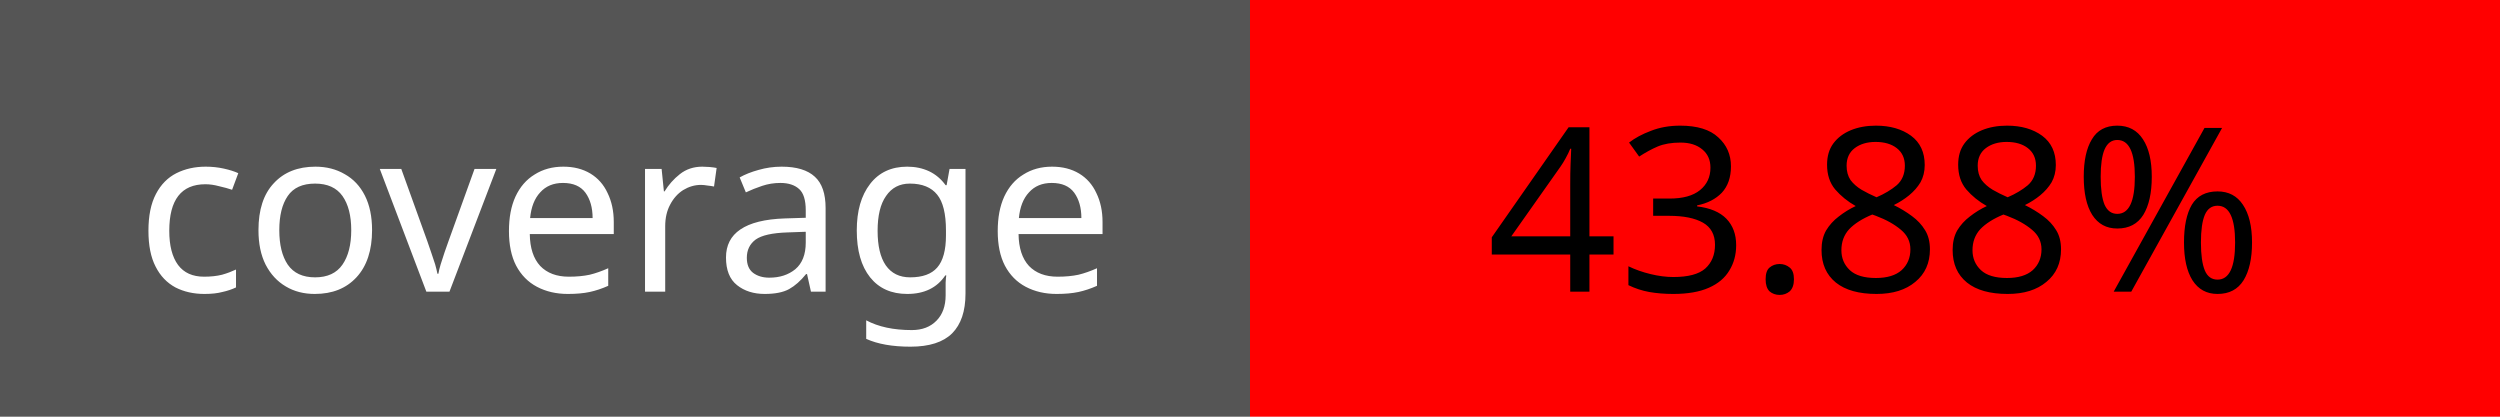
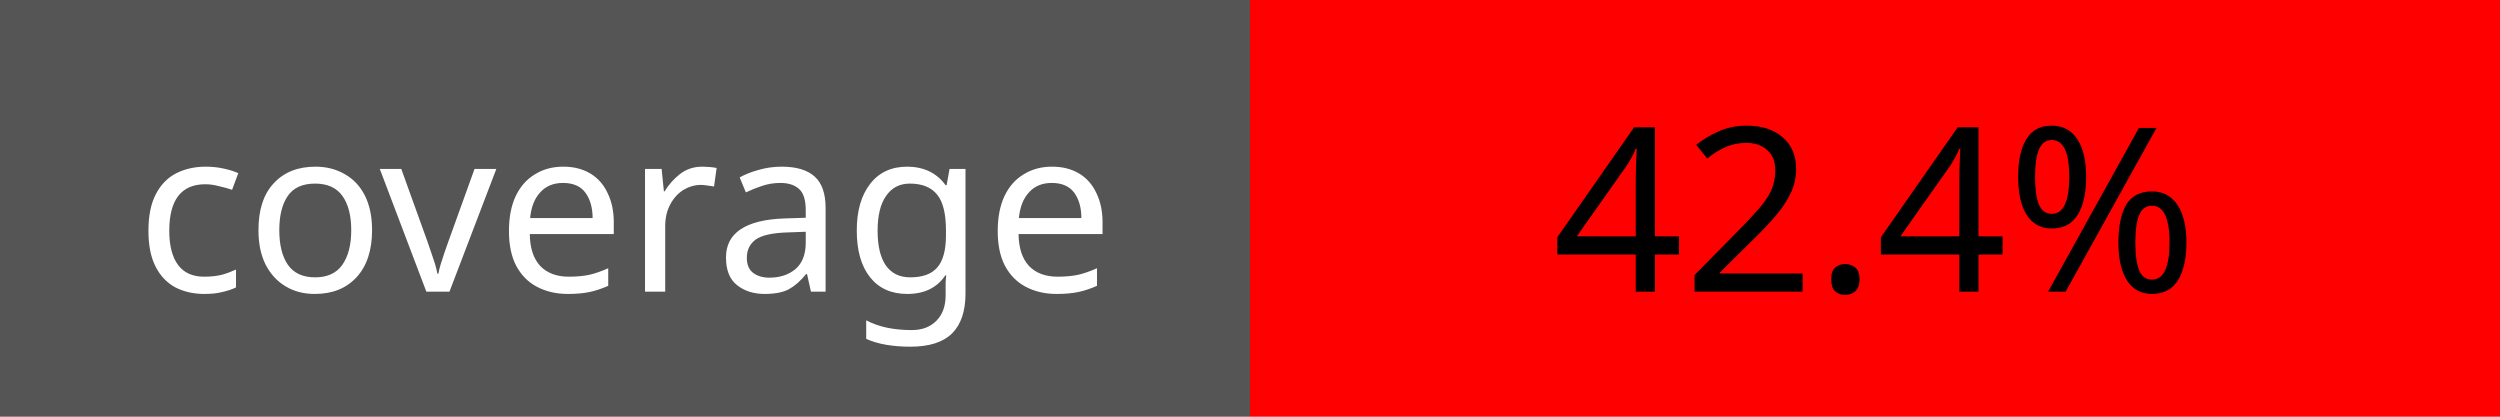
<svg xmlns="http://www.w3.org/2000/svg" width="120" height="20">
  <rect width="60" height="20" fill="#555" />
  <rect x="60" width="60" height="20" fill="red" />
  <text x="30" y="14" fill="#fff" font-size="11" font-family="Verdana" text-anchor="middle">coverage</text>
-   <text x="90" y="14" fill="#000" font-size="11" font-family="Verdana" text-anchor="middle">43.88%</text>
+   <text x="90" y="14" fill="#000" font-size="11" font-family="Verdana" text-anchor="middle">42.4%</text>
</svg>
